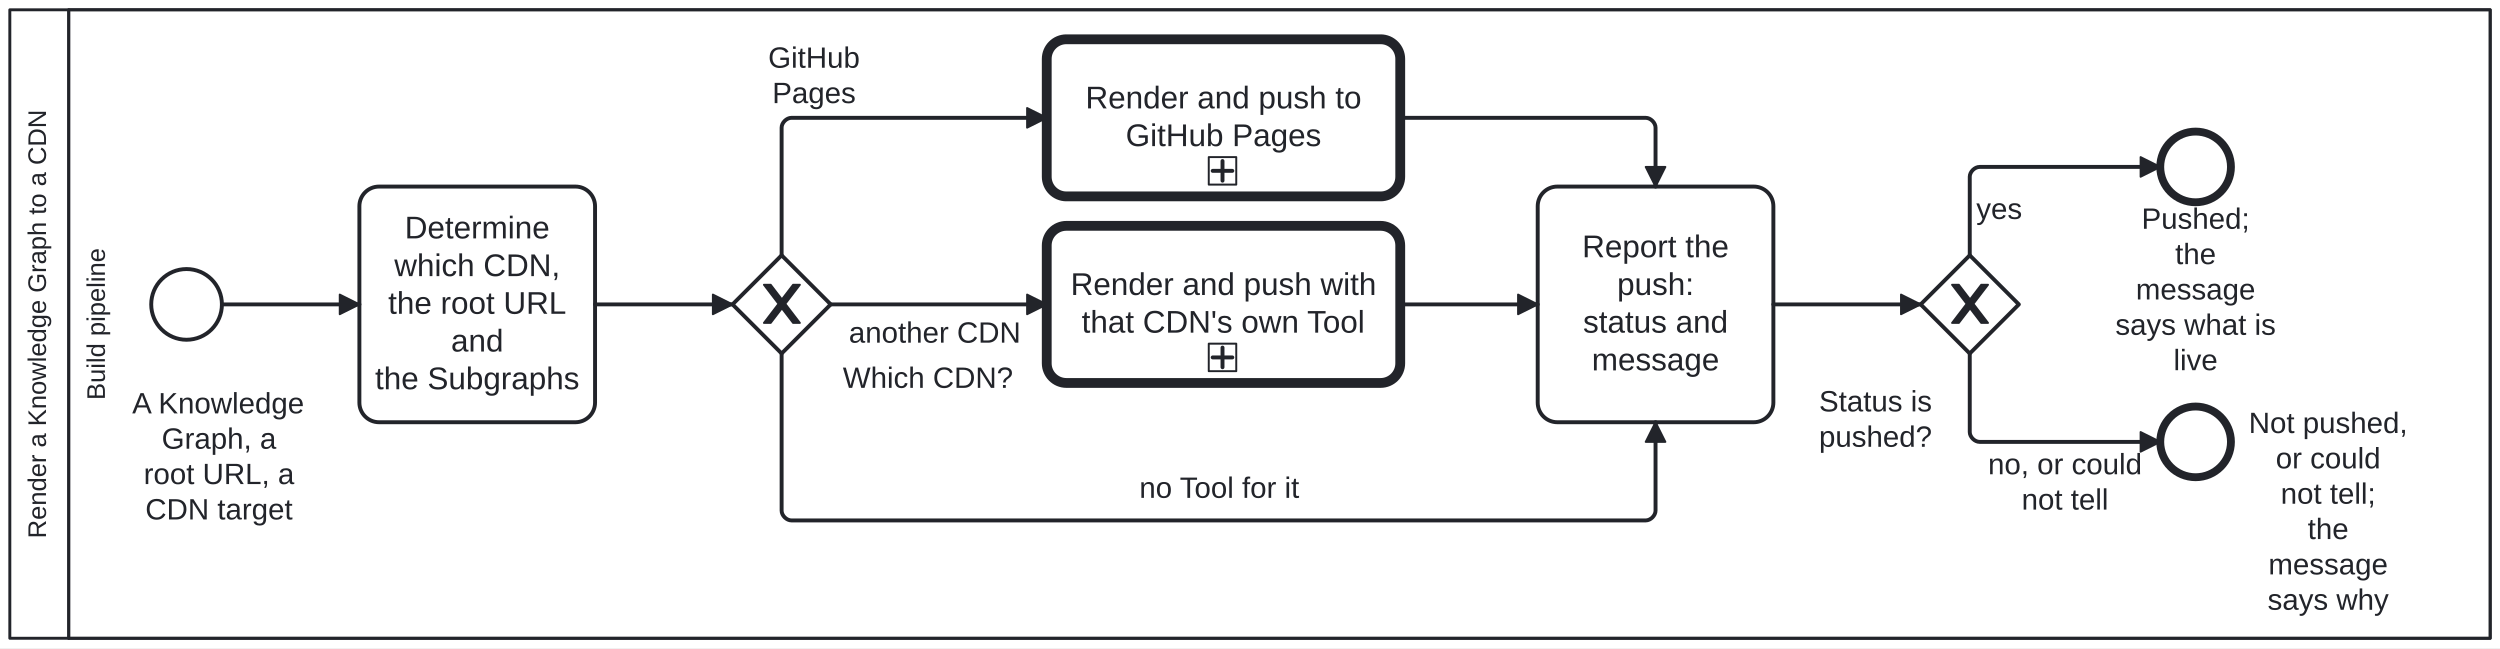
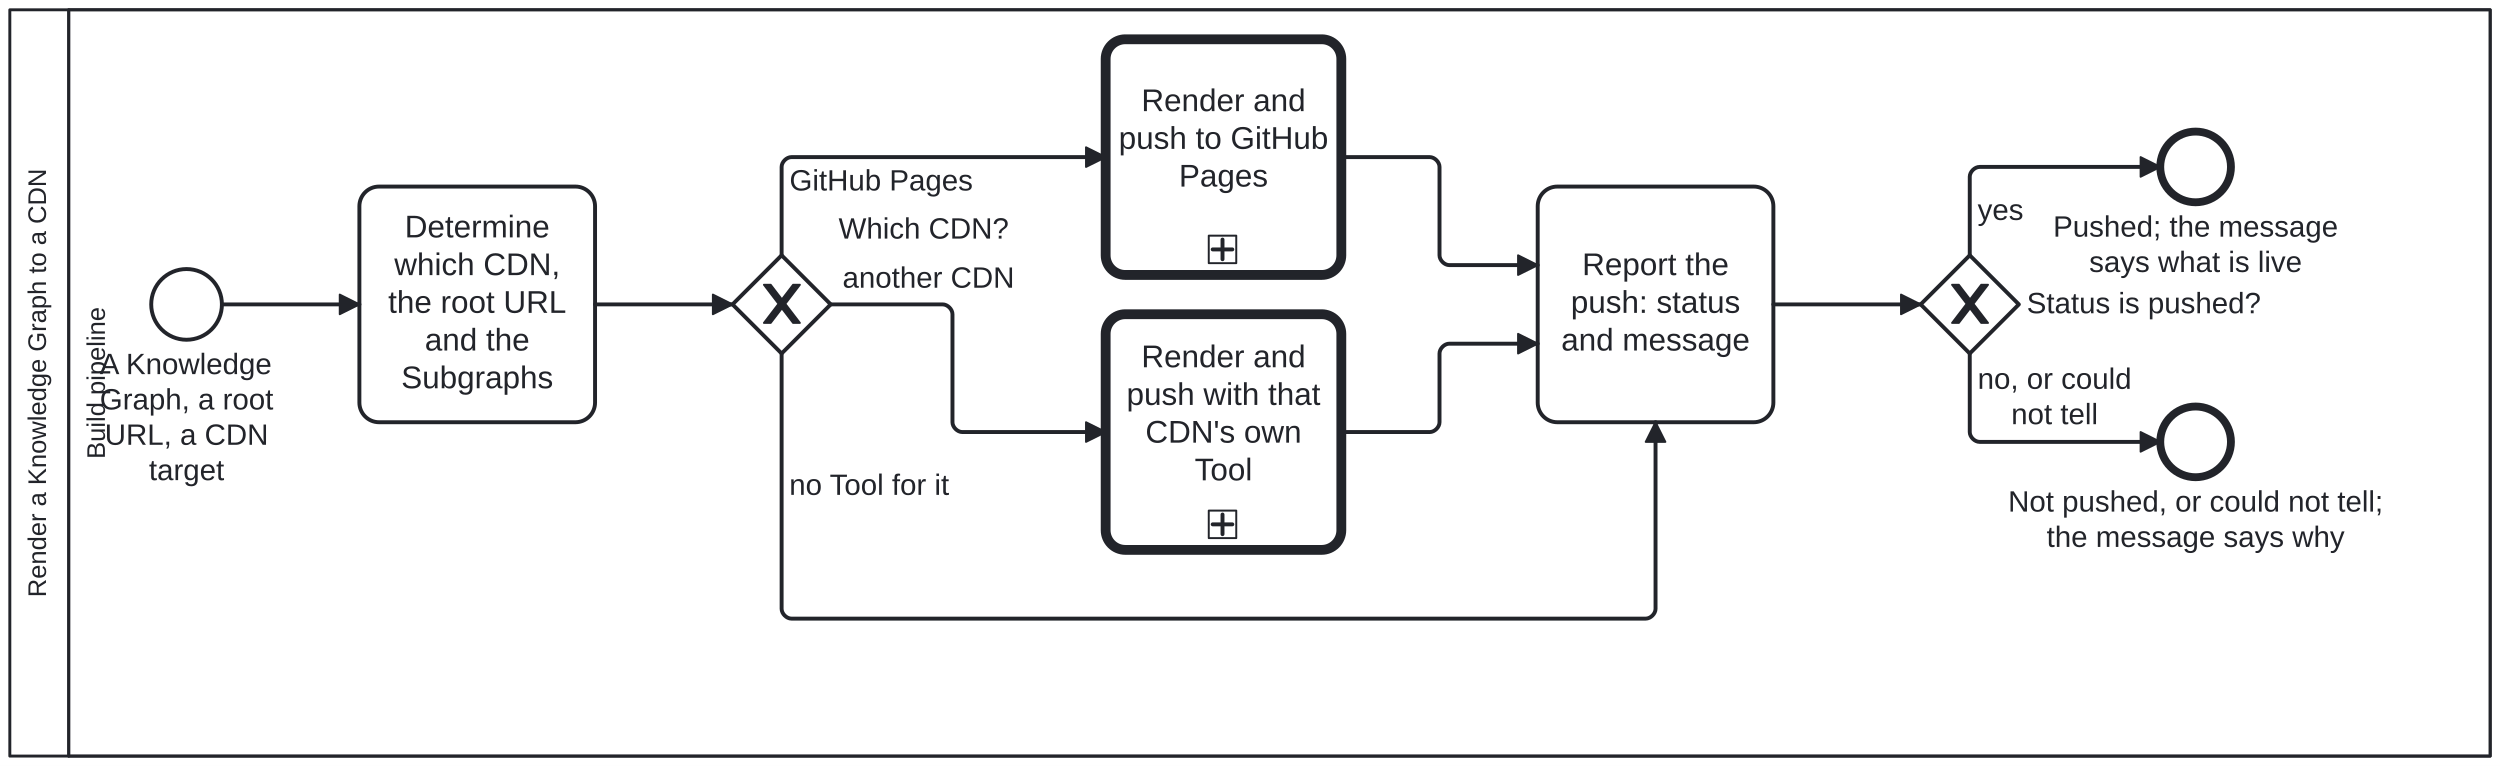
- <svg xmlns="http://www.w3.org/2000/svg" width="100%" style="max-width:100%;height:auto" viewBox="135 75 1273 330" version="1.1">
-   <rect x="135" y="75" width="1273" height="330" fill="#ffffff" />
+ <svg xmlns="http://www.w3.org/2000/svg" width="100%" style="max-width:100%;height:auto" viewBox="135 75 1273 390" version="1.1">
+   <rect x="135" y="75" width="1273" height="390" fill="#ffffff" />
  <g class="djs-group">
    <g class="djs-element djs-shape" data-element-id="Participant_Process_RenderKgToCdn" style="display: block;" transform="matrix(1 0 0 1 140 80)">
      <g class="djs-visual">
-         <rect x="0" y="0" width="1263" height="320" rx="0" ry="0" style="stroke-linecap: round; stroke-linejoin: round; stroke: rgb(34, 36, 42); stroke-width: 1.5px; fill: white; fill-opacity: 0.95;" />
-         <path style="fill: none; stroke-linecap: round; stroke-linejoin: round; stroke: rgb(34, 36, 42); stroke-width: 1.5px;" d="M30,0L30,320" />
-         <text lineHeight="1.05" class="djs-label" transform="matrix(-1.83697e-16 -1 1 -1.83697e-16 0 320)" style="font-family: Arial, sans-serif; font-size: 13px; font-weight: normal; fill: rgb(34, 36, 42);">
-           <tspan x="50.884" y="18.413">Render a Knowledge Graph to a CDN</tspan>
+         <rect x="0" y="0" width="1263" height="380" rx="0" ry="0" style="stroke-linecap: round; stroke-linejoin: round; stroke: rgb(34, 36, 42); stroke-width: 1.5px; fill: white; fill-opacity: 0.95;" />
+         <path style="fill: none; stroke-linecap: round; stroke-linejoin: round; stroke: rgb(34, 36, 42); stroke-width: 1.5px;" d="M30,0L30,380" />
+         <text lineHeight="1.05" class="djs-label" transform="matrix(-1.83697e-16 -1 1 -1.83697e-16 0 380)" style="font-family: Arial, sans-serif; font-size: 13px; font-weight: normal; fill: rgb(34, 36, 42);">
+           <tspan x="80.884" y="18.413">Render a Knowledge Graph to a CDN</tspan>
        </text>
      </g>
-       <rect class="djs-hit djs-hit-all" x="0" y="0" width="1263" height="320" style="fill: none; stroke-opacity: 0; stroke: white; stroke-width: 15px;" />
+       <rect class="djs-hit djs-hit-all" x="0" y="0" width="1263" height="380" style="fill: none; stroke-opacity: 0; stroke: white; stroke-width: 15px;" />
    </g>
    <g class="djs-children">
      <g class="djs-group">
        <g class="djs-element djs-shape" data-element-id="Lane_Ci" style="display: block;" transform="matrix(1 0 0 1 170 80)">
          <g class="djs-visual">
-             <rect x="0" y="0" width="1233" height="320" rx="0" ry="0" style="stroke-linecap: round; stroke-linejoin: round; stroke: rgb(34, 36, 42); stroke-width: 1.5px; fill: white; fill-opacity: 0.25;" />
-             <text lineHeight="1.05" class="djs-label" transform="matrix(-1.83697e-16 -1 1 -1.83697e-16 0 320)" style="font-family: Arial, sans-serif; font-size: 13px; font-weight: normal; fill: rgb(34, 36, 42);">
-               <tspan x="121.333" y="18.413">Build pipeline</tspan>
-             </text>
-           </g>
-           <rect class="djs-hit djs-hit-all" x="0" y="0" width="1233" height="320" style="fill: none; stroke-opacity: 0; stroke: white; stroke-width: 15px;" />
+             <rect x="0" y="0" width="1233" height="380" rx="0" ry="0" style="stroke-linecap: round; stroke-linejoin: round; stroke: rgb(34, 36, 42); stroke-width: 1.5px; fill: white; fill-opacity: 0.25;" />
+             <text lineHeight="1.05" class="djs-label" transform="matrix(-1.83697e-16 -1 1 -1.83697e-16 0 380)" style="font-family: Arial, sans-serif; font-size: 13px; font-weight: normal; fill: rgb(34, 36, 42);">
+               <tspan x="151.333" y="18.413">Build pipeline</tspan>
+             </text>
+           </g>
+           <rect class="djs-hit djs-hit-all" x="0" y="0" width="1233" height="380" style="fill: none; stroke-opacity: 0; stroke: white; stroke-width: 15px;" />
        </g>
      </g>
      <g class="djs-group">
        <g class="djs-element djs-shape" data-element-id="Start_Render" style="display: block;" transform="matrix(1 0 0 1 212 212)">
          <g class="djs-visual">
            <circle cx="18" cy="18" r="18" style="stroke-linecap: round; stroke-linejoin: round; stroke: rgb(34, 36, 42); stroke-width: 2px; fill: white; fill-opacity: 0.95;" />
          </g>
          <rect class="djs-hit djs-hit-all" x="0" y="0" width="36" height="36" style="fill: none; stroke-opacity: 0; stroke: white; stroke-width: 15px;" />
        </g>
      </g>
      <g class="djs-group">
-         <g class="djs-element djs-shape" data-element-id="Start_Render_label" style="display: block;" transform="matrix(1 0 0 1 202 272)">
-           <g class="djs-visual">
-             <text lineHeight="1.2" class="djs-label" style="font-family: Arial, sans-serif; font-size: 15px; font-weight: normal; fill: rgb(34, 36, 42);">
-               <tspan x="0.302" y="13.5">A Knowledge</tspan>
-               <tspan x="15.317" y="31.5">Graph, a</tspan>
-               <tspan x="6.15" y="49.5">root URL, a </tspan>
-               <tspan x="6.989" y="67.5">CDN target</tspan>
-             </text>
-           </g>
-           <rect class="djs-hit djs-hit-all" x="0" y="0" width="89" height="72" style="fill: none; stroke-opacity: 0; stroke: white; stroke-width: 15px;" />
+         <g class="djs-element djs-shape" data-element-id="Start_Render_label" style="display: block;" transform="matrix(1 0 0 1 165.8047 252)">
+           <g class="djs-visual">
+             <text lineHeight="1.2" class="djs-label" style="font-family: Arial, sans-serif; font-size: 15px; font-weight: normal; fill: rgb(34, 36, 42);">
+               <tspan x="19.997" y="13.5">A Knowledge</tspan>
+               <tspan x="20.005" y="31.5">Graph, a root</tspan>
+               <tspan x="22.521" y="49.5">URL, a CDN</tspan>
+               <tspan x="45.017" y="67.5">target</tspan>
+             </text>
+           </g>
+           <rect class="djs-hit djs-hit-all" x="0" y="0" width="128.391" height="72" style="fill: none; stroke-opacity: 0; stroke: white; stroke-width: 15px;" />
        </g>
      </g>
      <g class="djs-group">
        <g class="djs-element djs-shape" data-element-id="Task_Resolve" style="display: block;" transform="matrix(1 0 0 1 318 170)">
          <g class="djs-visual">
            <rect x="0" y="0" width="120" height="120" rx="10" ry="10" style="stroke-linecap: round; stroke-linejoin: round; stroke: rgb(34, 36, 42); stroke-width: 2px; fill: white; fill-opacity: 0.95;" />
-             <text lineHeight="1.2" class="djs-label" style="font-family: Arial, sans-serif; font-size: 16px; font-weight: normal; fill: rgb(34, 36, 42);">
-               <tspan x="23.098" y="26.4">Determine </tspan>
-               <tspan x="17.77" y="45.6">which CDN,</tspan>
-               <tspan x="14.645" y="64.8">the root URL </tspan>
-               <tspan x="46.652" y="84">and</tspan>
-               <tspan x="7.961" y="103.2">the Subgraphs</tspan>
+             <text lineHeight="1.2" class="djs-label" transform="translate(0 11.5)" style="font-family: Arial, sans-serif; font-size: 16px; font-weight: normal; fill: rgb(34, 36, 42);">
+               <tspan x="23.098" y="14.4">Determine</tspan>
+               <tspan x="17.77" y="33.6">which CDN,</tspan>
+               <tspan x="14.645" y="52.8">the root URL</tspan>
+               <tspan x="33.309" y="72">and the</tspan>
+               <tspan x="21.305" y="91.2">Subgraphs</tspan>
            </text>
          </g>
          <rect class="djs-hit djs-hit-all" x="0" y="0" width="120" height="120" style="fill: none; stroke-opacity: 0; stroke: white; stroke-width: 15px;" />
        </g>
      </g>
      <g class="djs-group">
        <g class="djs-element djs-shape" data-element-id="GW_Tool" style="display: block;" transform="matrix(1 0 0 1 508 205)">
          <g class="djs-visual">
            <polygon points="25,0 50,25 25,50 0,25" style="stroke-linecap: round; stroke-linejoin: round; stroke: rgb(34, 36, 42); stroke-width: 2px; fill: white; fill-opacity: 0.95;" />
            <path d="m 16,15 7.429,9.714 -7.429,9.714 3.429,0 5.714,-7.464 5.714,7.464 3.429,0 -7.429,-9.714 7.429,-9.714 -3.429,0 -5.714,7.464 -5.714,-7.464 -3.429,0 z" style="fill: rgb(34, 36, 42); stroke-linecap: round; stroke-linejoin: round; stroke: rgb(34, 36, 42); stroke-width: 1px;" />
          </g>
          <rect class="djs-hit djs-hit-all" x="0" y="0" width="50" height="50" style="fill: none; stroke-opacity: 0; stroke: white; stroke-width: 15px;" />
        </g>
      </g>
      <g class="djs-group">
-         <g class="djs-element djs-shape" data-element-id="GW_Tool_label" style="display: block;" transform="matrix(1 0 0 1 564 259)">
-           <g class="djs-visual">
-             <text lineHeight="1.2" class="djs-label" style="font-family: Arial, sans-serif; font-size: 15px; font-weight: normal; fill: rgb(34, 36, 42);">
-               <tspan x="0.159" y="13.5">Which CDN?</tspan>
-             </text>
-           </g>
-           <rect class="djs-hit djs-hit-all" x="0" y="0" width="87" height="18" style="fill: none; stroke-opacity: 0; stroke: white; stroke-width: 15px;" />
-         </g>
-       </g>
-       <g class="djs-group">
-         <g class="djs-element djs-shape" data-element-id="Call_GitHubPages" style="display: block;" transform="matrix(1 0 0 1 668 95)">
-           <g class="djs-visual">
-             <rect x="0" y="0" width="180" height="80" rx="10" ry="10" style="stroke-linecap: round; stroke-linejoin: round; stroke: rgb(34, 36, 42); stroke-width: 5px; fill: white; fill-opacity: 0.95;" />
-             <text lineHeight="1.2" class="djs-label" style="font-family: Arial, sans-serif; font-size: 16px; font-weight: normal; fill: rgb(34, 36, 42);">
-               <tspan x="19.727" y="35.2">Render and push to</tspan>
-               <tspan x="40.195" y="54.4">GitHub Pages</tspan>
-             </text>
-             <rect x="0" y="0" width="14" height="14" rx="0" ry="0" style="stroke-linecap: round; stroke-linejoin: round; stroke: rgb(34, 36, 42); stroke-width: 1px; fill: white;" transform="matrix(1 0 0 1 82.5 60)" />
-             <path data-marker="sub-process" d="m82.5,60 m 7,2 l 0,10 m -5,-5 l 10,0" style="fill: white; stroke-linecap: round; stroke-linejoin: round; stroke: rgb(34, 36, 42); stroke-width: 2px;" />
-           </g>
-           <rect class="djs-hit djs-hit-all" x="0" y="0" width="180" height="80" style="fill: none; stroke-opacity: 0; stroke: white; stroke-width: 15px;" />
-         </g>
-       </g>
-       <g class="djs-group">
-         <g class="djs-element djs-shape" data-element-id="Call_ToolSubprocess" style="display: block;" transform="matrix(1 0 0 1 668 190)">
-           <g class="djs-visual">
-             <rect x="0" y="0" width="180" height="80" rx="10" ry="10" style="stroke-linecap: round; stroke-linejoin: round; stroke: rgb(34, 36, 42); stroke-width: 5px; fill: white; fill-opacity: 0.95;" />
-             <text lineHeight="1.2" class="djs-label" style="font-family: Arial, sans-serif; font-size: 16px; font-weight: normal; fill: rgb(34, 36, 42);">
-               <tspan x="12.172" y="35.2">Render and push with</tspan>
-               <tspan x="17.777" y="54.4">that CDN's own Tool</tspan>
-             </text>
-             <rect x="0" y="0" width="14" height="14" rx="0" ry="0" style="stroke-linecap: round; stroke-linejoin: round; stroke: rgb(34, 36, 42); stroke-width: 1px; fill: white;" transform="matrix(1 0 0 1 82.5 60)" />
-             <path data-marker="sub-process" d="m82.5,60 m 7,2 l 0,10 m -5,-5 l 10,0" style="fill: white; stroke-linecap: round; stroke-linejoin: round; stroke: rgb(34, 36, 42); stroke-width: 2px;" />
-           </g>
-           <rect class="djs-hit djs-hit-all" x="0" y="0" width="180" height="80" style="fill: none; stroke-opacity: 0; stroke: white; stroke-width: 15px;" />
+         <g class="djs-element djs-shape" data-element-id="GW_Tool_label" style="display: block;" transform="matrix(1 0 0 1 542 183)">
+           <g class="djs-visual">
+             <text lineHeight="1.2" class="djs-label" style="font-family: Arial, sans-serif; font-size: 15px; font-weight: normal; fill: rgb(34, 36, 42);">
+               <tspan x="20.003" y="13.5">Which CDN?</tspan>
+             </text>
+           </g>
+           <rect class="djs-hit djs-hit-all" x="0" y="0" width="126.688" height="18" style="fill: none; stroke-opacity: 0; stroke: white; stroke-width: 15px;" />
+         </g>
+       </g>
+       <g class="djs-group">
+         <g class="djs-element djs-shape" data-element-id="Call_GitHubPages" style="display: block;" transform="matrix(1 0 0 1 698 95)">
+           <g class="djs-visual">
+             <rect x="0" y="0" width="120" height="120" rx="10" ry="10" style="stroke-linecap: round; stroke-linejoin: round; stroke: rgb(34, 36, 42); stroke-width: 5px; fill: white; fill-opacity: 0.95;" />
+             <text lineHeight="1.2" class="djs-label" transform="translate(0 22.2)" style="font-family: Arial, sans-serif; font-size: 16px; font-weight: normal; fill: rgb(34, 36, 42);">
+               <tspan x="18.191" y="14.4">Render and</tspan>
+               <tspan x="6.637" y="33.6">push to GitHub</tspan>
+               <tspan x="37.316" y="52.8">Pages</tspan>
+             </text>
+             <rect x="0" y="0" width="14" height="14" rx="0" ry="0" style="stroke-linecap: round; stroke-linejoin: round; stroke: rgb(34, 36, 42); stroke-width: 1px; fill: white;" transform="matrix(1 0 0 1 52.5 100)" />
+             <path data-marker="sub-process" d="m52.5,100 m 7,2 l 0,10 m -5,-5 l 10,0" style="fill: white; stroke-linecap: round; stroke-linejoin: round; stroke: rgb(34, 36, 42); stroke-width: 2px;" />
+           </g>
+           <rect class="djs-hit djs-hit-all" x="0" y="0" width="120" height="120" style="fill: none; stroke-opacity: 0; stroke: white; stroke-width: 15px;" />
+         </g>
+       </g>
+       <g class="djs-group">
+         <g class="djs-element djs-shape" data-element-id="Call_ToolSubprocess" style="display: block;" transform="matrix(1 0 0 1 698 235)">
+           <g class="djs-visual">
+             <rect x="0" y="0" width="120" height="120" rx="10" ry="10" style="stroke-linecap: round; stroke-linejoin: round; stroke: rgb(34, 36, 42); stroke-width: 5px; fill: white; fill-opacity: 0.95;" />
+             <text lineHeight="1.2" class="djs-label" transform="translate(0 12.6)" style="font-family: Arial, sans-serif; font-size: 16px; font-weight: normal; fill: rgb(34, 36, 42);">
+               <tspan x="18.191" y="14.4">Render and</tspan>
+               <tspan x="10.637" y="33.6">push with that</tspan>
+               <tspan x="20.242" y="52.8">CDN's own</tspan>
+               <tspan x="45.324" y="72">Tool</tspan>
+             </text>
+             <rect x="0" y="0" width="14" height="14" rx="0" ry="0" style="stroke-linecap: round; stroke-linejoin: round; stroke: rgb(34, 36, 42); stroke-width: 1px; fill: white;" transform="matrix(1 0 0 1 52.5 100)" />
+             <path data-marker="sub-process" d="m52.5,100 m 7,2 l 0,10 m -5,-5 l 10,0" style="fill: white; stroke-linecap: round; stroke-linejoin: round; stroke: rgb(34, 36, 42); stroke-width: 2px;" />
+           </g>
+           <rect class="djs-hit djs-hit-all" x="0" y="0" width="120" height="120" style="fill: none; stroke-opacity: 0; stroke: white; stroke-width: 15px;" />
        </g>
      </g>
      <g class="djs-group">
        <g class="djs-element djs-shape" data-element-id="Task_Report" style="display: block;" transform="matrix(1 0 0 1 918 170)">
          <g class="djs-visual">
            <rect x="0" y="0" width="120" height="120" rx="10" ry="10" style="stroke-linecap: round; stroke-linejoin: round; stroke: rgb(34, 36, 42); stroke-width: 2px; fill: white; fill-opacity: 0.95;" />
-             <text lineHeight="1.2" class="djs-label" style="font-family: Arial, sans-serif; font-size: 16px; font-weight: normal; fill: rgb(34, 36, 42);">
-               <tspan x="22.645" y="36">Report the </tspan>
-               <tspan x="40.43" y="55.2">push:</tspan>
-               <tspan x="23.086" y="74.4">status and </tspan>
-               <tspan x="27.539" y="93.6">message</tspan>
+             <text lineHeight="1.2" class="djs-label" transform="translate(0 30.7)" style="font-family: Arial, sans-serif; font-size: 16px; font-weight: normal; fill: rgb(34, 36, 42);">
+               <tspan x="22.645" y="14.4">Report the</tspan>
+               <tspan x="16.863" y="33.6">push: status</tspan>
+               <tspan x="11.969" y="52.8">and message</tspan>
            </text>
          </g>
          <rect class="djs-hit djs-hit-all" x="0" y="0" width="120" height="120" style="fill: none; stroke-opacity: 0; stroke: white; stroke-width: 15px;" />
        </g>
      </g>
      <g class="djs-group">
        <g class="djs-element djs-shape" data-element-id="GW_Pushed" style="display: block;" transform="matrix(1 0 0 1 1113 205)">
          <g class="djs-visual">
            <polygon points="25,0 50,25 25,50 0,25" style="stroke-linecap: round; stroke-linejoin: round; stroke: rgb(34, 36, 42); stroke-width: 2px; fill: white; fill-opacity: 0.95;" />
            <path d="m 16,15 7.429,9.714 -7.429,9.714 3.429,0 5.714,-7.464 5.714,7.464 3.429,0 -7.429,-9.714 7.429,-9.714 -3.429,0 -5.714,7.464 -5.714,-7.464 -3.429,0 z" style="fill: rgb(34, 36, 42); stroke-linecap: round; stroke-linejoin: round; stroke: rgb(34, 36, 42); stroke-width: 1px;" />
          </g>
          <rect class="djs-hit djs-hit-all" x="0" y="0" width="50" height="50" style="fill: none; stroke-opacity: 0; stroke: white; stroke-width: 15px;" />
        </g>
      </g>
      <g class="djs-group">
-         <g class="djs-element djs-shape" data-element-id="GW_Pushed_label" style="display: block;" transform="matrix(1 0 0 1 1061 271)">
-           <g class="djs-visual">
-             <text lineHeight="1.2" class="djs-label" style="font-family: Arial, sans-serif; font-size: 15px; font-weight: normal; fill: rgb(34, 36, 42);">
-               <tspan x="0.238" y="13.5">Status is</tspan>
-               <tspan x="0.223" y="31.5">pushed?</tspan>
-             </text>
-           </g>
-           <rect class="djs-hit djs-hit-all" x="0" y="0" width="58" height="36" style="fill: none; stroke-opacity: 0; stroke: white; stroke-width: 15px;" />
+         <g class="djs-element djs-shape" data-element-id="GW_Pushed_label" style="display: block;" transform="matrix(1 0 0 1 1147 221)">
+           <g class="djs-visual">
+             <text lineHeight="1.2" class="djs-label" style="font-family: Arial, sans-serif; font-size: 15px; font-weight: normal; fill: rgb(34, 36, 42);">
+               <tspan x="20.002" y="13.5">Status is pushed?</tspan>
+             </text>
+           </g>
+           <rect class="djs-hit djs-hit-all" x="0" y="0" width="159.25" height="18" style="fill: none; stroke-opacity: 0; stroke: white; stroke-width: 15px;" />
        </g>
      </g>
      <g class="djs-group">
        <g class="djs-element djs-shape" data-element-id="End_Pushed" style="display: block;" transform="matrix(1 0 0 1 1235 142)">
          <g class="djs-visual">
            <circle cx="18" cy="18" r="18" style="stroke-linecap: round; stroke-linejoin: round; stroke: rgb(34, 36, 42); stroke-width: 4px; fill: white; fill-opacity: 0.95;" />
          </g>
          <rect class="djs-hit djs-hit-all" x="0" y="0" width="36" height="36" style="fill: none; stroke-opacity: 0; stroke: white; stroke-width: 15px;" />
        </g>
      </g>
      <g class="djs-group">
-         <g class="djs-element djs-shape" data-element-id="End_Pushed_label" style="display: block;" transform="matrix(1 0 0 1 1212 178)">
-           <g class="djs-visual">
-             <text lineHeight="1.2" class="djs-label" style="font-family: Arial, sans-serif; font-size: 15px; font-weight: normal; fill: rgb(34, 36, 42);">
-               <tspan x="13.479" y="13.5">Pushed; </tspan>
-               <tspan x="30.574" y="31.5">the </tspan>
-               <tspan x="10.568" y="49.5">message</tspan>
-               <tspan x="0.153" y="67.5">says what is</tspan>
-               <tspan x="29.746" y="85.5">live</tspan>
-             </text>
-           </g>
-           <rect class="djs-hit djs-hit-all" x="0" y="0" width="82" height="72" style="fill: none; stroke-opacity: 0; stroke: white; stroke-width: 15px;" />
+         <g class="djs-element djs-shape" data-element-id="End_Pushed_label" style="display: block;" transform="matrix(1 0 0 1 1160.453 182)">
+           <g class="djs-visual">
+             <text lineHeight="1.2" class="djs-label" style="font-family: Arial, sans-serif; font-size: 15px; font-weight: normal; fill: rgb(34, 36, 42);">
+               <tspan x="20" y="13.5">Pushed; the message</tspan>
+               <tspan x="38.362" y="31.5">says what is live</tspan>
+             </text>
+           </g>
+           <rect class="djs-hit djs-hit-all" x="0" y="0" width="185.094" height="36" style="fill: none; stroke-opacity: 0; stroke: white; stroke-width: 15px;" />
        </g>
      </g>
      <g class="djs-group">
        <g class="djs-element djs-shape" data-element-id="End_NotPushed" style="display: block;" transform="matrix(1 0 0 1 1235 282)">
          <g class="djs-visual">
            <circle cx="18" cy="18" r="18" style="stroke-linecap: round; stroke-linejoin: round; stroke: rgb(34, 36, 42); stroke-width: 4px; fill: white; fill-opacity: 0.95;" />
          </g>
          <rect class="djs-hit djs-hit-all" x="0" y="0" width="36" height="36" style="fill: none; stroke-opacity: 0; stroke: white; stroke-width: 15px;" />
        </g>
      </g>
      <g class="djs-group">
-         <g class="djs-element djs-shape" data-element-id="End_NotPushed_label" style="display: block;" transform="matrix(1 0 0 1 1280 282)">
-           <g class="djs-visual">
-             <text lineHeight="1.2" class="djs-label" style="font-family: Arial, sans-serif; font-size: 15px; font-weight: normal; fill: rgb(34, 36, 42);">
-               <tspan x="0.056" y="13.5">Not pushed,</tspan>
-               <tspan x="13.818" y="31.5">or could</tspan>
-               <tspan x="16.319" y="49.5">not tell; </tspan>
-               <tspan x="30.074" y="67.5">the </tspan>
-               <tspan x="10.068" y="85.5">message</tspan>
-               <tspan x="9.658" y="103.5">says why</tspan>
-             </text>
-           </g>
-           <rect class="djs-hit djs-hit-all" x="0" y="0" width="81" height="90" style="fill: none; stroke-opacity: 0; stroke: white; stroke-width: 15px;" />
+         <g class="djs-element djs-shape" data-element-id="End_NotPushed_label" style="display: block;" transform="matrix(1 0 0 1 1137.523 322)">
+           <g class="djs-visual">
+             <text lineHeight="1.2" class="djs-label" style="font-family: Arial, sans-serif; font-size: 15px; font-weight: normal; fill: rgb(34, 36, 42);">
+               <tspan x="20.002" y="13.5">Not pushed, or could not tell;</tspan>
+               <tspan x="39.609" y="31.5">the message says why</tspan>
+             </text>
+           </g>
+           <rect class="djs-hit djs-hit-all" x="0" y="0" width="230.953" height="36" style="fill: none; stroke-opacity: 0; stroke: white; stroke-width: 15px;" />
        </g>
      </g>
      <g class="djs-group">
        <g class="djs-element djs-connection" data-element-id="Flow_1" style="display: block;">
          <g class="djs-visual">
            <defs>
              <marker id="bpmn-marker-1" viewBox="0 0 20 20" refX="11" refY="10" markerWidth="10" markerHeight="10" orient="auto">
                <path d="M 1 5 L 11 10 L 1 15 Z" style="stroke-linecap: round; stroke-linejoin: round; stroke: rgb(34, 36, 42); stroke-width: 1px; fill: rgb(34, 36, 42);" />
              </marker>
            </defs>
            <path data-corner-radius="5" style="fill: none; stroke-linecap: round; stroke-linejoin: round; stroke: rgb(34, 36, 42); stroke-width: 2px; marker-end: url('#bpmn-marker-1');" d="M248,230L318,230" />
          </g>
          <path d="M248,230L318,230" class="djs-hit djs-hit-stroke" style="fill: none; stroke-opacity: 0; stroke: white; stroke-width: 15px;" />
        </g>
      </g>
      <g class="djs-group">
        <g class="djs-element djs-connection" data-element-id="Flow_2" style="display: block;">
          <g class="djs-visual">
            <defs>
              <marker id="bpmn-marker-2" viewBox="0 0 20 20" refX="11" refY="10" markerWidth="10" markerHeight="10" orient="auto">
                <path d="M 1 5 L 11 10 L 1 15 Z" style="stroke-linecap: round; stroke-linejoin: round; stroke: rgb(34, 36, 42); stroke-width: 1px; fill: rgb(34, 36, 42);" />
              </marker>
            </defs>
            <path data-corner-radius="5" style="fill: none; stroke-linecap: round; stroke-linejoin: round; stroke: rgb(34, 36, 42); stroke-width: 2px; marker-end: url('#bpmn-marker-2');" d="M438,230L508,230" />
          </g>
          <path d="M438,230L508,230" class="djs-hit djs-hit-stroke" style="fill: none; stroke-opacity: 0; stroke: white; stroke-width: 15px;" />
        </g>
      </g>
      <g class="djs-group">
        <g class="djs-element djs-connection" data-element-id="Flow_3" style="display: block;">
          <g class="djs-visual">
            <defs>
              <marker id="bpmn-marker-3" viewBox="0 0 20 20" refX="11" refY="10" markerWidth="10" markerHeight="10" orient="auto">
                <path d="M 1 5 L 11 10 L 1 15 Z" style="stroke-linecap: round; stroke-linejoin: round; stroke: rgb(34, 36, 42); stroke-width: 1px; fill: rgb(34, 36, 42);" />
              </marker>
            </defs>
-             <path data-corner-radius="5" style="fill: none; stroke-linecap: round; stroke-linejoin: round; stroke: rgb(34, 36, 42); stroke-width: 2px; marker-end: url('#bpmn-marker-3');" d="M533,205L533,140C533,137.5,535.5,135,538,135L668,135" />
-           </g>
-           <path d="M533,205L533,135L668,135" class="djs-hit djs-hit-stroke" style="fill: none; stroke-opacity: 0; stroke: white; stroke-width: 15px;" />
-         </g>
-       </g>
-       <g class="djs-group">
-         <g class="djs-element djs-shape" data-element-id="Flow_3_label" style="display: block;" transform="matrix(1 0 0 1 526 96)">
-           <g class="djs-visual">
-             <text lineHeight="1.2" class="djs-label" style="font-family: Arial, sans-serif; font-size: 15px; font-weight: normal; fill: rgb(34, 36, 42);">
-               <tspan x="0.158" y="13.5">GitHub</tspan>
-               <tspan x="2.234" y="31.5">Pages</tspan>
-             </text>
-           </g>
-           <rect class="djs-hit djs-hit-all" x="0" y="0" width="47" height="36" style="fill: none; stroke-opacity: 0; stroke: white; stroke-width: 15px;" />
+             <path data-corner-radius="5" style="fill: none; stroke-linecap: round; stroke-linejoin: round; stroke: rgb(34, 36, 42); stroke-width: 2px; marker-end: url('#bpmn-marker-3');" d="M533,205L533,160C533,157.5,535.5,155,538,155L698,155" />
+           </g>
+           <path d="M533,205L533,155L698,155" class="djs-hit djs-hit-stroke" style="fill: none; stroke-opacity: 0; stroke: white; stroke-width: 15px;" />
+         </g>
+       </g>
+       <g class="djs-group">
+         <g class="djs-element djs-shape" data-element-id="Flow_3_label" style="display: block;" transform="matrix(1 0 0 1 517 158.5)">
+           <g class="djs-visual">
+             <text lineHeight="1.2" class="djs-label" style="font-family: Arial, sans-serif; font-size: 15px; font-weight: normal; fill: rgb(34, 36, 42);">
+               <tspan x="20.003" y="13.5">GitHub Pages</tspan>
+             </text>
+           </g>
+           <rect class="djs-hit djs-hit-all" x="0" y="0" width="133.391" height="18" style="fill: none; stroke-opacity: 0; stroke: white; stroke-width: 15px;" />
        </g>
      </g>
      <g class="djs-group">
        <g class="djs-element djs-connection" data-element-id="Flow_3b" style="display: block;">
          <g class="djs-visual">
            <defs>
              <marker id="bpmn-marker-4" viewBox="0 0 20 20" refX="11" refY="10" markerWidth="10" markerHeight="10" orient="auto">
                <path d="M 1 5 L 11 10 L 1 15 Z" style="stroke-linecap: round; stroke-linejoin: round; stroke: rgb(34, 36, 42); stroke-width: 1px; fill: rgb(34, 36, 42);" />
              </marker>
            </defs>
-             <path data-corner-radius="5" style="fill: none; stroke-linecap: round; stroke-linejoin: round; stroke: rgb(34, 36, 42); stroke-width: 2px; marker-end: url('#bpmn-marker-4');" d="M558,230L668,230" />
-           </g>
-           <path d="M558,230L668,230" class="djs-hit djs-hit-stroke" style="fill: none; stroke-opacity: 0; stroke: white; stroke-width: 15px;" />
-         </g>
-       </g>
-       <g class="djs-group">
-         <g class="djs-element djs-shape" data-element-id="Flow_3b_label" style="display: block;" transform="matrix(1 0 0 1 567 236)">
-           <g class="djs-visual">
-             <text lineHeight="1.2" class="djs-label" style="font-family: Arial, sans-serif; font-size: 15px; font-weight: normal; fill: rgb(34, 36, 42);">
-               <tspan x="0.23" y="13.5">another CDN</tspan>
-             </text>
-           </g>
-           <rect class="djs-hit djs-hit-all" x="0" y="0" width="88" height="18" style="fill: none; stroke-opacity: 0; stroke: white; stroke-width: 15px;" />
+             <path data-corner-radius="5" style="fill: none; stroke-linecap: round; stroke-linejoin: round; stroke: rgb(34, 36, 42); stroke-width: 2px; marker-end: url('#bpmn-marker-4');" d="M558,230L615,230C617.5,230,620,232.5,620,235L620,290C620,292.5,622.5,295,625,295L698,295" />
+           </g>
+           <path d="M558,230L620,230L620,295L698,295" class="djs-hit djs-hit-stroke" style="fill: none; stroke-opacity: 0; stroke: white; stroke-width: 15px;" />
+         </g>
+       </g>
+       <g class="djs-group">
+         <g class="djs-element djs-shape" data-element-id="Flow_3b_label" style="display: block;" transform="matrix(1 0 0 1 544 208)">
+           <g class="djs-visual">
+             <text lineHeight="1.2" class="djs-label" style="font-family: Arial, sans-serif; font-size: 15px; font-weight: normal; fill: rgb(34, 36, 42);">
+               <tspan x="20.004" y="13.5">another CDN</tspan>
+             </text>
+           </g>
+           <rect class="djs-hit djs-hit-all" x="0" y="0" width="127.547" height="18" style="fill: none; stroke-opacity: 0; stroke: white; stroke-width: 15px;" />
        </g>
      </g>
      <g class="djs-group">
        <g class="djs-element djs-connection" data-element-id="Flow_4" style="display: block;">
          <g class="djs-visual">
            <defs>
              <marker id="bpmn-marker-5" viewBox="0 0 20 20" refX="11" refY="10" markerWidth="10" markerHeight="10" orient="auto">
                <path d="M 1 5 L 11 10 L 1 15 Z" style="stroke-linecap: round; stroke-linejoin: round; stroke: rgb(34, 36, 42); stroke-width: 1px; fill: rgb(34, 36, 42);" />
              </marker>
            </defs>
-             <path data-corner-radius="5" style="fill: none; stroke-linecap: round; stroke-linejoin: round; stroke: rgb(34, 36, 42); stroke-width: 2px; marker-end: url('#bpmn-marker-5');" d="M533,255L533,335C533,337.5,535.5,340,538,340L973,340C975.5,340,978,337.5,978,335L978,290" />
-           </g>
-           <path d="M533,255L533,340L978,340L978,290" class="djs-hit djs-hit-stroke" style="fill: none; stroke-opacity: 0; stroke: white; stroke-width: 15px;" />
-         </g>
-       </g>
-       <g class="djs-group">
-         <g class="djs-element djs-shape" data-element-id="Flow_4_label" style="display: block;" transform="matrix(1 0 0 1 715 315)">
-           <g class="djs-visual">
-             <text lineHeight="1.2" class="djs-label" style="font-family: Arial, sans-serif; font-size: 15px; font-weight: normal; fill: rgb(34, 36, 42);">
-               <tspan x="0.146" y="13.5">no Tool for it</tspan>
-             </text>
-           </g>
-           <rect class="djs-hit djs-hit-all" x="0" y="0" width="82" height="18" style="fill: none; stroke-opacity: 0; stroke: white; stroke-width: 15px;" />
+             <path data-corner-radius="5" style="fill: none; stroke-linecap: round; stroke-linejoin: round; stroke: rgb(34, 36, 42); stroke-width: 2px; marker-end: url('#bpmn-marker-5');" d="M533,255L533,385C533,387.5,535.5,390,538,390L973,390C975.5,390,978,387.5,978,385L978,290" />
+           </g>
+           <path d="M533,255L533,390L978,390L978,290" class="djs-hit djs-hit-stroke" style="fill: none; stroke-opacity: 0; stroke: white; stroke-width: 15px;" />
+         </g>
+       </g>
+       <g class="djs-group">
+         <g class="djs-element djs-shape" data-element-id="Flow_4_label" style="display: block;" transform="matrix(1 0 0 1 517 313.5)">
+           <g class="djs-visual">
+             <text lineHeight="1.2" class="djs-label" style="font-family: Arial, sans-serif; font-size: 15px; font-weight: normal; fill: rgb(34, 36, 42);">
+               <tspan x="19.872" y="13.5">no Tool for it</tspan>
+             </text>
+           </g>
+           <rect class="djs-hit djs-hit-all" x="0" y="0" width="121.453" height="18" style="fill: none; stroke-opacity: 0; stroke: white; stroke-width: 15px;" />
        </g>
      </g>
      <g class="djs-group">
        <g class="djs-element djs-connection" data-element-id="Flow_5" style="display: block;">
          <g class="djs-visual">
            <defs>
              <marker id="bpmn-marker-6" viewBox="0 0 20 20" refX="11" refY="10" markerWidth="10" markerHeight="10" orient="auto">
                <path d="M 1 5 L 11 10 L 1 15 Z" style="stroke-linecap: round; stroke-linejoin: round; stroke: rgb(34, 36, 42); stroke-width: 1px; fill: rgb(34, 36, 42);" />
              </marker>
            </defs>
-             <path data-corner-radius="5" style="fill: none; stroke-linecap: round; stroke-linejoin: round; stroke: rgb(34, 36, 42); stroke-width: 2px; marker-end: url('#bpmn-marker-6');" d="M848,230L918,230" />
-           </g>
-           <path d="M848,230L918,230" class="djs-hit djs-hit-stroke" style="fill: none; stroke-opacity: 0; stroke: white; stroke-width: 15px;" />
+             <path data-corner-radius="5" style="fill: none; stroke-linecap: round; stroke-linejoin: round; stroke: rgb(34, 36, 42); stroke-width: 2px; marker-end: url('#bpmn-marker-6');" d="M818,295L863,295C865.5,295,868,292.5,868,290L868,255C868,252.5,870.5,250,873,250L918,250" />
+           </g>
+           <path d="M818,295L868,295L868,250L918,250" class="djs-hit djs-hit-stroke" style="fill: none; stroke-opacity: 0; stroke: white; stroke-width: 15px;" />
        </g>
      </g>
      <g class="djs-group">
        <g class="djs-element djs-connection" data-element-id="Flow_5b" style="display: block;">
          <g class="djs-visual">
            <defs>
              <marker id="bpmn-marker-7" viewBox="0 0 20 20" refX="11" refY="10" markerWidth="10" markerHeight="10" orient="auto">
                <path d="M 1 5 L 11 10 L 1 15 Z" style="stroke-linecap: round; stroke-linejoin: round; stroke: rgb(34, 36, 42); stroke-width: 1px; fill: rgb(34, 36, 42);" />
              </marker>
            </defs>
-             <path data-corner-radius="5" style="fill: none; stroke-linecap: round; stroke-linejoin: round; stroke: rgb(34, 36, 42); stroke-width: 2px; marker-end: url('#bpmn-marker-7');" d="M848,135L973,135C975.5,135,978,137.5,978,140L978,170" />
-           </g>
-           <path d="M848,135L978,135L978,170" class="djs-hit djs-hit-stroke" style="fill: none; stroke-opacity: 0; stroke: white; stroke-width: 15px;" />
+             <path data-corner-radius="5" style="fill: none; stroke-linecap: round; stroke-linejoin: round; stroke: rgb(34, 36, 42); stroke-width: 2px; marker-end: url('#bpmn-marker-7');" d="M818,155L863,155C865.5,155,868,157.5,868,160L868,205C868,207.5,870.5,210,873,210L918,210" />
+           </g>
+           <path d="M818,155L868,155L868,210L918,210" class="djs-hit djs-hit-stroke" style="fill: none; stroke-opacity: 0; stroke: white; stroke-width: 15px;" />
        </g>
      </g>
      <g class="djs-group">
        <g class="djs-element djs-connection" data-element-id="Flow_6" style="display: block;">
          <g class="djs-visual">
            <defs>
              <marker id="bpmn-marker-8" viewBox="0 0 20 20" refX="11" refY="10" markerWidth="10" markerHeight="10" orient="auto">
                <path d="M 1 5 L 11 10 L 1 15 Z" style="stroke-linecap: round; stroke-linejoin: round; stroke: rgb(34, 36, 42); stroke-width: 1px; fill: rgb(34, 36, 42);" />
              </marker>
            </defs>
            <path data-corner-radius="5" style="fill: none; stroke-linecap: round; stroke-linejoin: round; stroke: rgb(34, 36, 42); stroke-width: 2px; marker-end: url('#bpmn-marker-8');" d="M1038,230L1113,230" />
          </g>
          <path d="M1038,230L1113,230" class="djs-hit djs-hit-stroke" style="fill: none; stroke-opacity: 0; stroke: white; stroke-width: 15px;" />
        </g>
      </g>
      <g class="djs-group">
        <g class="djs-element djs-connection" data-element-id="Flow_7" style="display: block;">
          <g class="djs-visual">
            <defs>
              <marker id="bpmn-marker-9" viewBox="0 0 20 20" refX="11" refY="10" markerWidth="10" markerHeight="10" orient="auto">
                <path d="M 1 5 L 11 10 L 1 15 Z" style="stroke-linecap: round; stroke-linejoin: round; stroke: rgb(34, 36, 42); stroke-width: 1px; fill: rgb(34, 36, 42);" />
              </marker>
            </defs>
            <path data-corner-radius="5" style="fill: none; stroke-linecap: round; stroke-linejoin: round; stroke: rgb(34, 36, 42); stroke-width: 2px; marker-end: url('#bpmn-marker-9');" d="M1138,205L1138,165C1138,162.5,1140.5,160,1143,160L1235,160" />
          </g>
          <path d="M1138,205L1138,160L1235,160" class="djs-hit djs-hit-stroke" style="fill: none; stroke-opacity: 0; stroke: white; stroke-width: 15px;" />
        </g>
      </g>
      <g class="djs-group">
-         <g class="djs-element djs-shape" data-element-id="Flow_7_label" style="display: block;" transform="matrix(1 0 0 1 1141 173)">
-           <g class="djs-visual">
-             <text lineHeight="1.2" class="djs-label" style="font-family: Arial, sans-serif; font-size: 15px; font-weight: normal; fill: rgb(34, 36, 42);">
-               <tspan x="0.329" y="13.5">yes</tspan>
-             </text>
-           </g>
-           <rect class="djs-hit djs-hit-all" x="0" y="0" width="24" height="18" style="fill: none; stroke-opacity: 0; stroke: white; stroke-width: 15px;" />
+         <g class="djs-element djs-shape" data-element-id="Flow_7_label" style="display: block;" transform="matrix(1 0 0 1 1122 173.5)">
+           <g class="djs-visual">
+             <text lineHeight="1.2" class="djs-label" style="font-family: Arial, sans-serif; font-size: 15px; font-weight: normal; fill: rgb(34, 36, 42);">
+               <tspan x="20.001" y="13.5">yes</tspan>
+             </text>
+           </g>
+           <rect class="djs-hit djs-hit-all" x="0" y="0" width="63.344" height="18" style="fill: none; stroke-opacity: 0; stroke: white; stroke-width: 15px;" />
        </g>
      </g>
      <g class="djs-group">
        <g class="djs-element djs-connection" data-element-id="Flow_8" style="display: block;">
          <g class="djs-visual">
            <defs>
              <marker id="bpmn-marker-10" viewBox="0 0 20 20" refX="11" refY="10" markerWidth="10" markerHeight="10" orient="auto">
                <path d="M 1 5 L 11 10 L 1 15 Z" style="stroke-linecap: round; stroke-linejoin: round; stroke: rgb(34, 36, 42); stroke-width: 1px; fill: rgb(34, 36, 42);" />
              </marker>
            </defs>
            <path data-corner-radius="5" style="fill: none; stroke-linecap: round; stroke-linejoin: round; stroke: rgb(34, 36, 42); stroke-width: 2px; marker-end: url('#bpmn-marker-10');" d="M1138,255L1138,295C1138,297.5,1140.5,300,1143,300L1235,300" />
          </g>
          <path d="M1138,255L1138,300L1235,300" class="djs-hit djs-hit-stroke" style="fill: none; stroke-opacity: 0; stroke: white; stroke-width: 15px;" />
        </g>
      </g>
      <g class="djs-group">
-         <g class="djs-element djs-shape" data-element-id="Flow_8_label" style="display: block;" transform="matrix(1 0 0 1 1147 303)">
-           <g class="djs-visual">
-             <text lineHeight="1.2" class="djs-label" style="font-family: Arial, sans-serif; font-size: 15px; font-weight: normal; fill: rgb(34, 36, 42);">
-               <tspan x="0.308" y="13.5">no, or could </tspan>
-               <tspan x="17.403" y="31.5">not tell</tspan>
-             </text>
-           </g>
-           <rect class="djs-hit djs-hit-all" x="0" y="0" width="79" height="36" style="fill: none; stroke-opacity: 0; stroke: white; stroke-width: 15px;" />
+         <g class="djs-element djs-shape" data-element-id="Flow_8_label" style="display: block;" transform="matrix(1 0 0 1 1122 259.5)">
+           <g class="djs-visual">
+             <text lineHeight="1.2" class="djs-label" style="font-family: Arial, sans-serif; font-size: 15px; font-weight: normal; fill: rgb(34, 36, 42);">
+               <tspan x="20.003" y="13.5">no, or could</tspan>
+               <tspan x="37.098" y="31.5">not tell</tspan>
+             </text>
+           </g>
+           <rect class="djs-hit djs-hit-all" x="0" y="0" width="118.391" height="36" style="fill: none; stroke-opacity: 0; stroke: white; stroke-width: 15px;" />
        </g>
      </g>
    </g>
  </g>
</svg>
